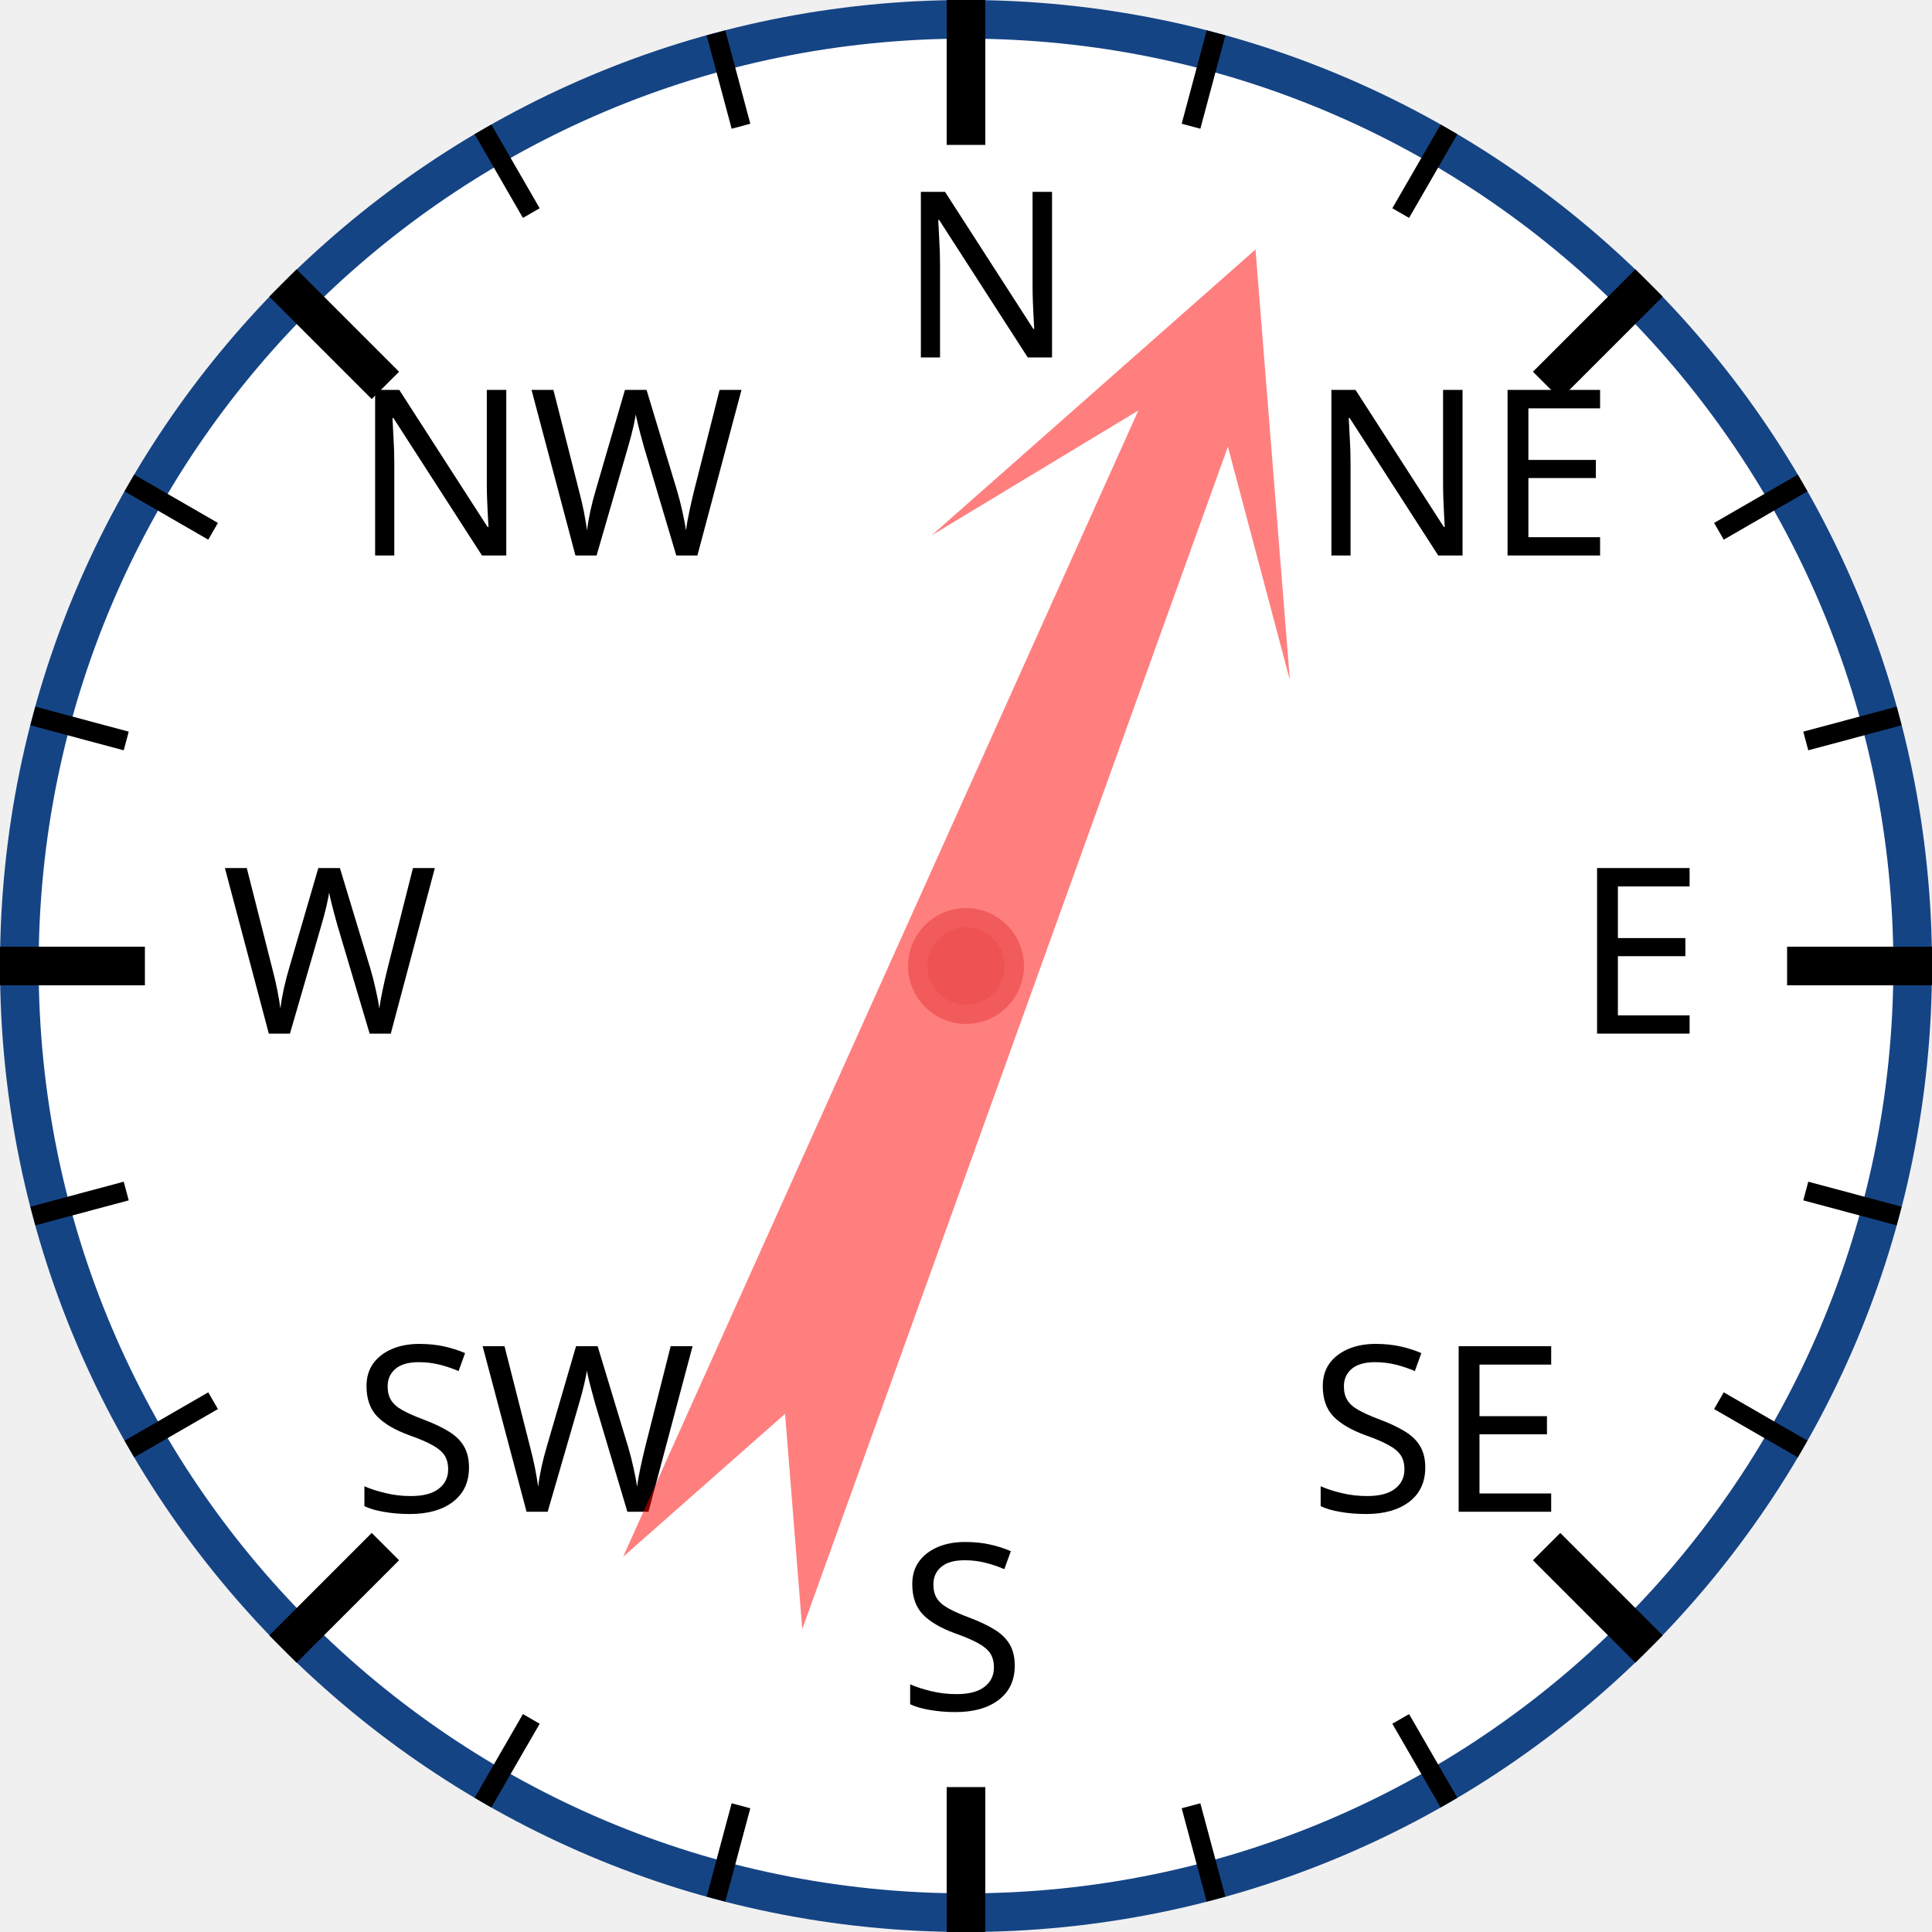
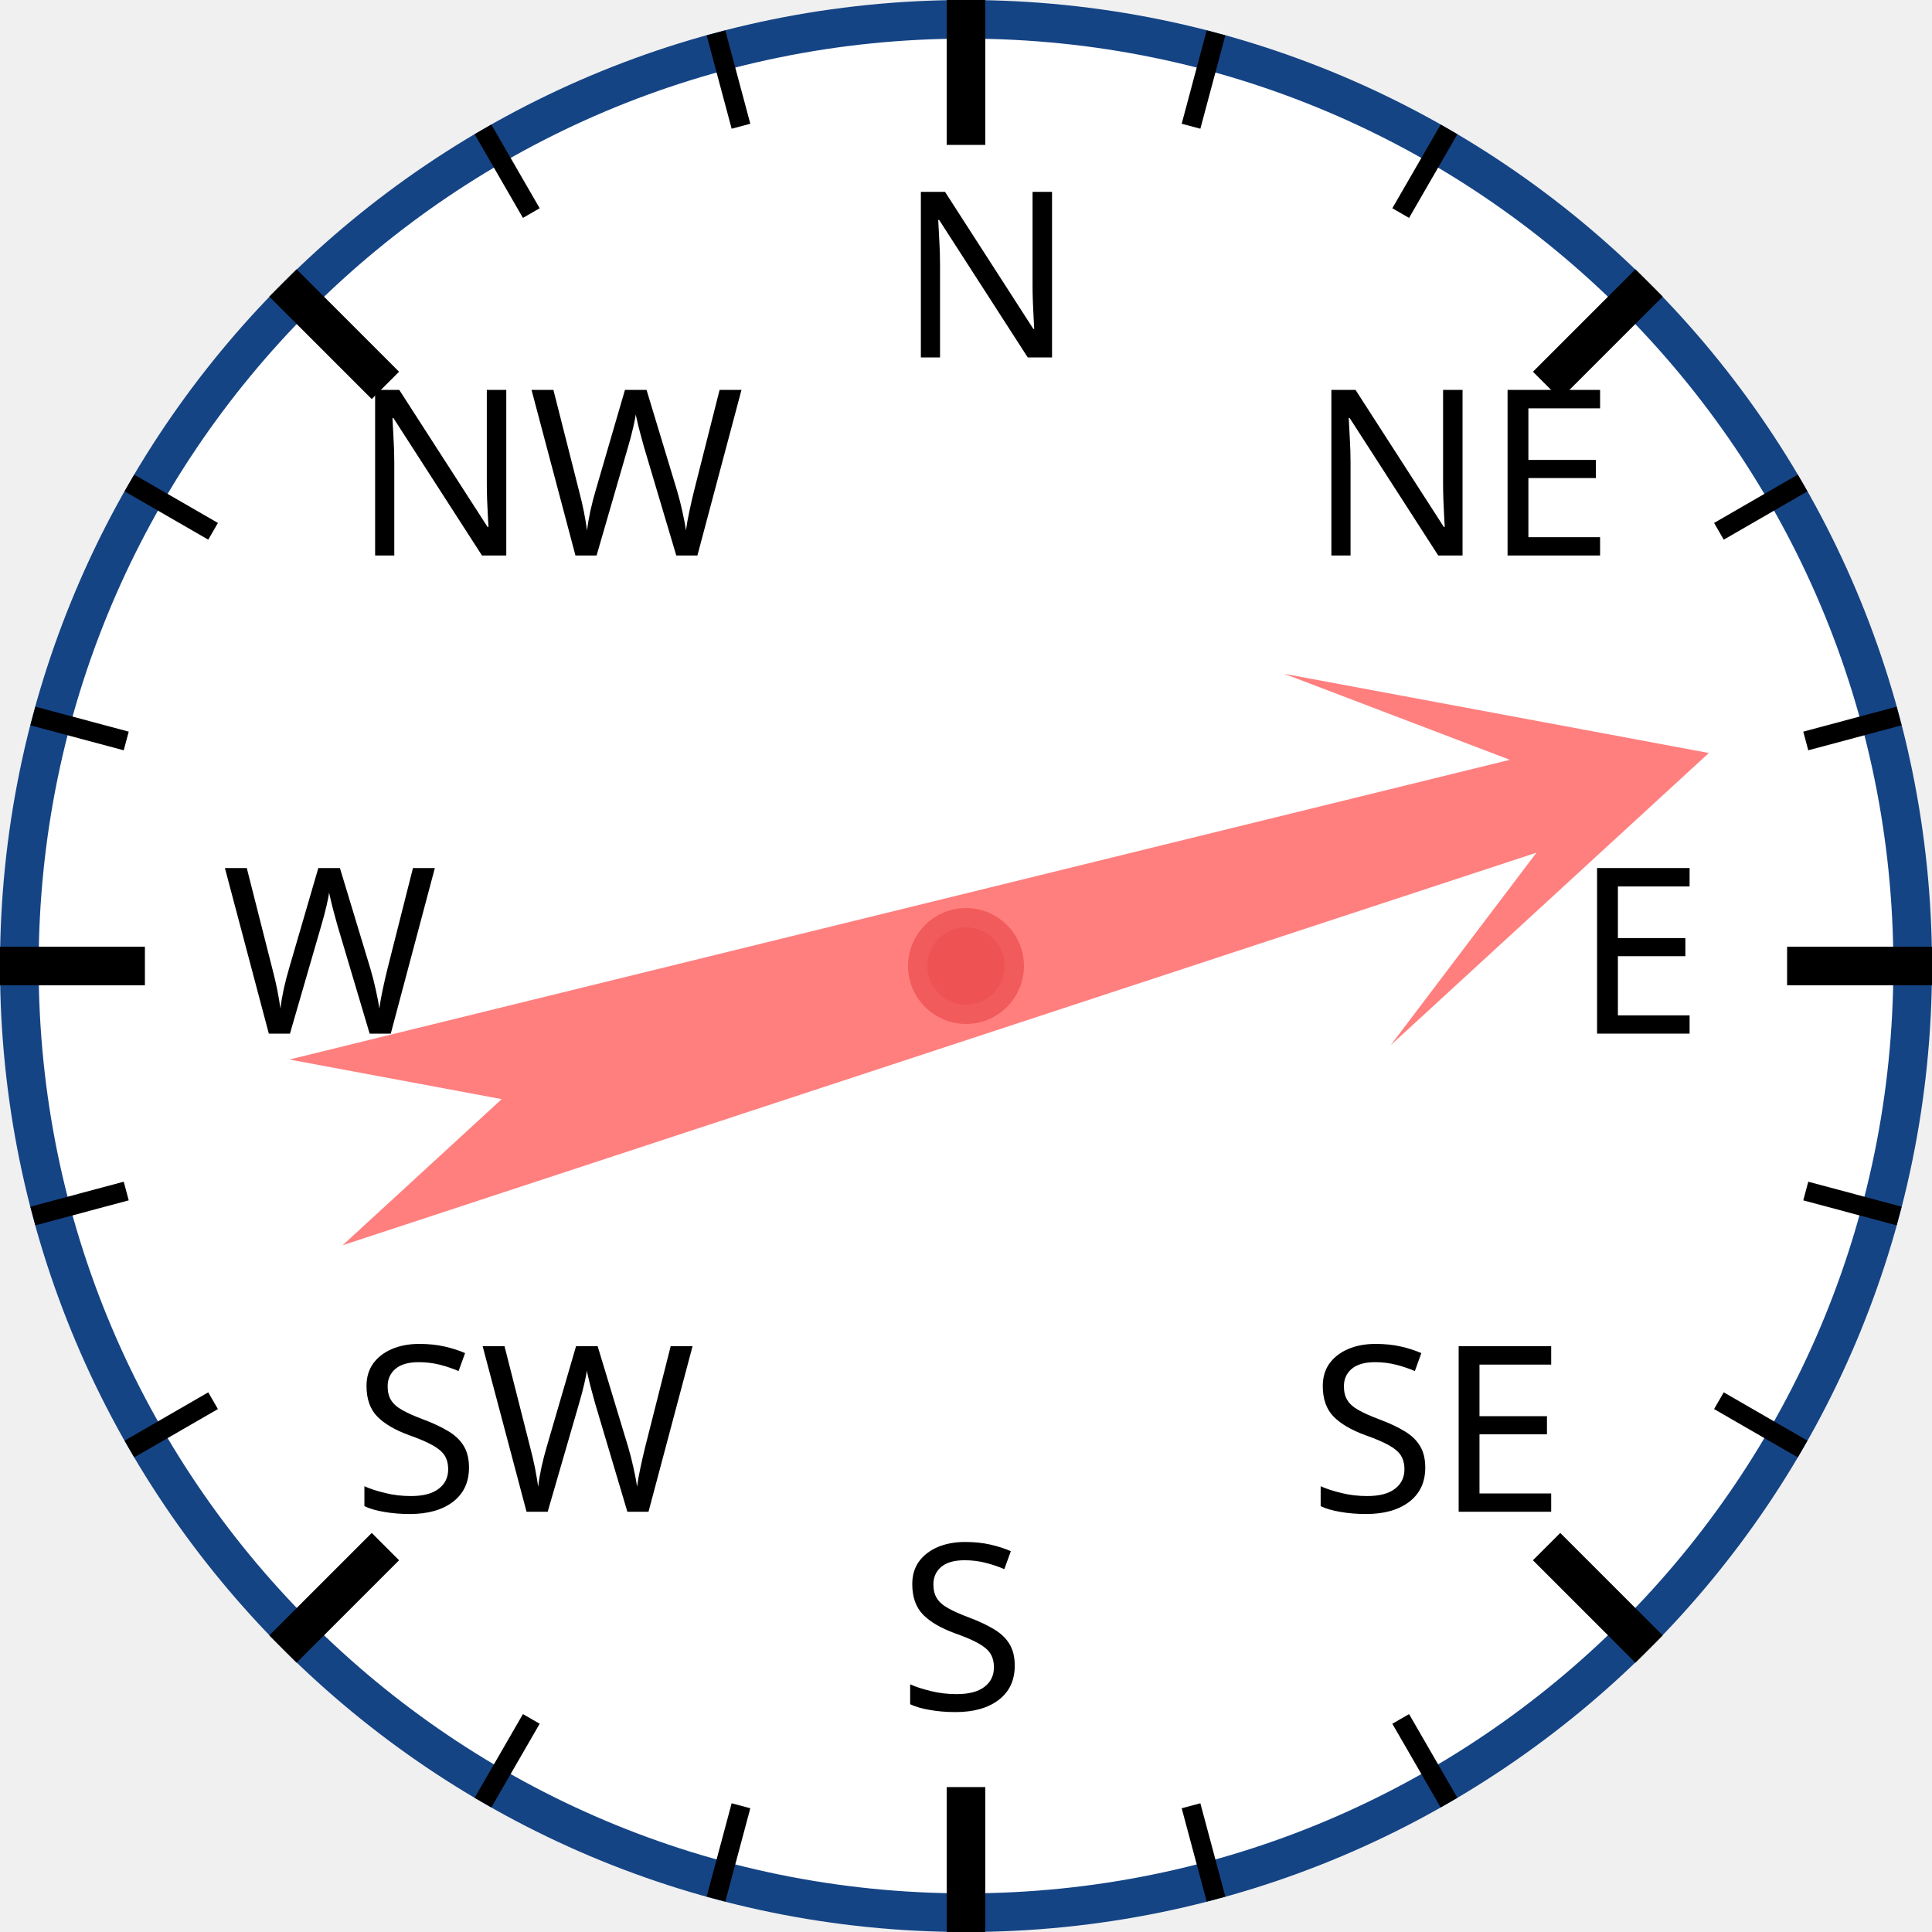
<svg xmlns="http://www.w3.org/2000/svg" width="120px" height="120px" viewBox="0 0 200 200">
  <circle cx="100" cy="100" r="98" style="fill: white; stroke: #154485; stroke-width: 4;" />
  <text x="93.0" y="37.0" style="font-family: sans-serif; font-size: 18pt;">N</text>
  <line x1="100.0" y1="0.0" x2="100.0" y2="15.0" style="stroke: black; stroke-width: 4;" />
  <line x1="74.118" y1="3.407" x2="76.706" y2="13.067" style="stroke: black; stroke-width: 2;" />
  <line x1="50" y1="13.397" x2="55" y2="22.058" style="stroke: black; stroke-width: 2;" />
  <text x="36.503" y="57.503" style="font-family: sans-serif; font-size: 18pt;">NW</text>
  <line x1="29.289" y1="29.289" x2="39.896" y2="39.896" style="stroke: black; stroke-width: 4;" />
  <line x1="13.397" y1="50" x2="22.058" y2="55" style="stroke: black; stroke-width: 2;" />
  <line x1="3.407" y1="74.118" x2="13.067" y2="76.706" style="stroke: black; stroke-width: 2;" />
  <text x="23.0" y="107.0" style="font-family: sans-serif; font-size: 18pt;">W</text>
  <line x1="0.0" y1="100.0" x2="15.0" y2="100.0" style="stroke: black; stroke-width: 4;" />
  <line x1="3.407" y1="125.882" x2="13.067" y2="123.294" style="stroke: black; stroke-width: 2;" />
  <line x1="13.397" y1="150" x2="22.058" y2="145" style="stroke: black; stroke-width: 2;" />
  <text x="36.503" y="156.497" style="font-family: sans-serif; font-size: 18pt;">SW</text>
  <line x1="29.289" y1="170.711" x2="39.896" y2="160.104" style="stroke: black; stroke-width: 4;" />
  <line x1="50" y1="186.603" x2="55" y2="177.942" style="stroke: black; stroke-width: 2;" />
  <line x1="74.118" y1="196.593" x2="76.706" y2="186.933" style="stroke: black; stroke-width: 2;" />
  <text x="93" y="177.0" style="font-family: sans-serif; font-size: 18pt;">S</text>
  <line x1="100" y1="200.0" x2="100" y2="185.0" style="stroke: black; stroke-width: 4;" />
  <line x1="125.882" y1="196.593" x2="123.294" y2="186.933" style="stroke: black; stroke-width: 2;" />
  <line x1="150.0" y1="186.603" x2="145.0" y2="177.942" style="stroke: black; stroke-width: 2;" />
  <text x="135.497" y="156.497" style="font-family: sans-serif; font-size: 18pt;">SE</text>
  <line x1="170.711" y1="170.711" x2="160.104" y2="160.104" style="stroke: black; stroke-width: 4;" />
  <line x1="186.603" y1="150" x2="177.942" y2="145" style="stroke: black; stroke-width: 2;" />
  <line x1="196.593" y1="125.882" x2="186.933" y2="123.294" style="stroke: black; stroke-width: 2;" />
  <text x="163.0" y="107" style="font-family: sans-serif; font-size: 18pt;">E</text>
  <line x1="200.0" y1="100" x2="185.0" y2="100" style="stroke: black; stroke-width: 4;" />
  <line x1="196.593" y1="74.118" x2="186.933" y2="76.706" style="stroke: black; stroke-width: 2;" />
  <line x1="186.603" y1="50" x2="177.942" y2="55" style="stroke: black; stroke-width: 2;" />
  <text x="135.497" y="57.503" style="font-family: sans-serif; font-size: 18pt;">NE</text>
  <line x1="170.711" y1="29.289" x2="160.104" y2="39.896" style="stroke: black; stroke-width: 4;" />
  <line x1="150" y1="13.397" x2="145" y2="22.058" style="stroke: black; stroke-width: 2;" />
  <line x1="125.882" y1="3.407" x2="123.294" y2="13.067" style="stroke: black; stroke-width: 2;" />
-   <polygon points="100 20 120 60 105 40 110 170 100 150 90 170 95 40 80 60" style="fill: red; fill-opacity: 0.5;" transform="rotate(22,100,100)" />
+   <polygon points="100 20 120 60 105 40 110 170 100 150 90 170 95 40 80 60" style="fill: red; fill-opacity: 0.5;" transform="rotate(74,100,100)" />
  <circle cx="100" cy="100" r="5" style="fill: #EE5252; stroke: #F25B5B; stroke-width: 2;" />
</svg>
